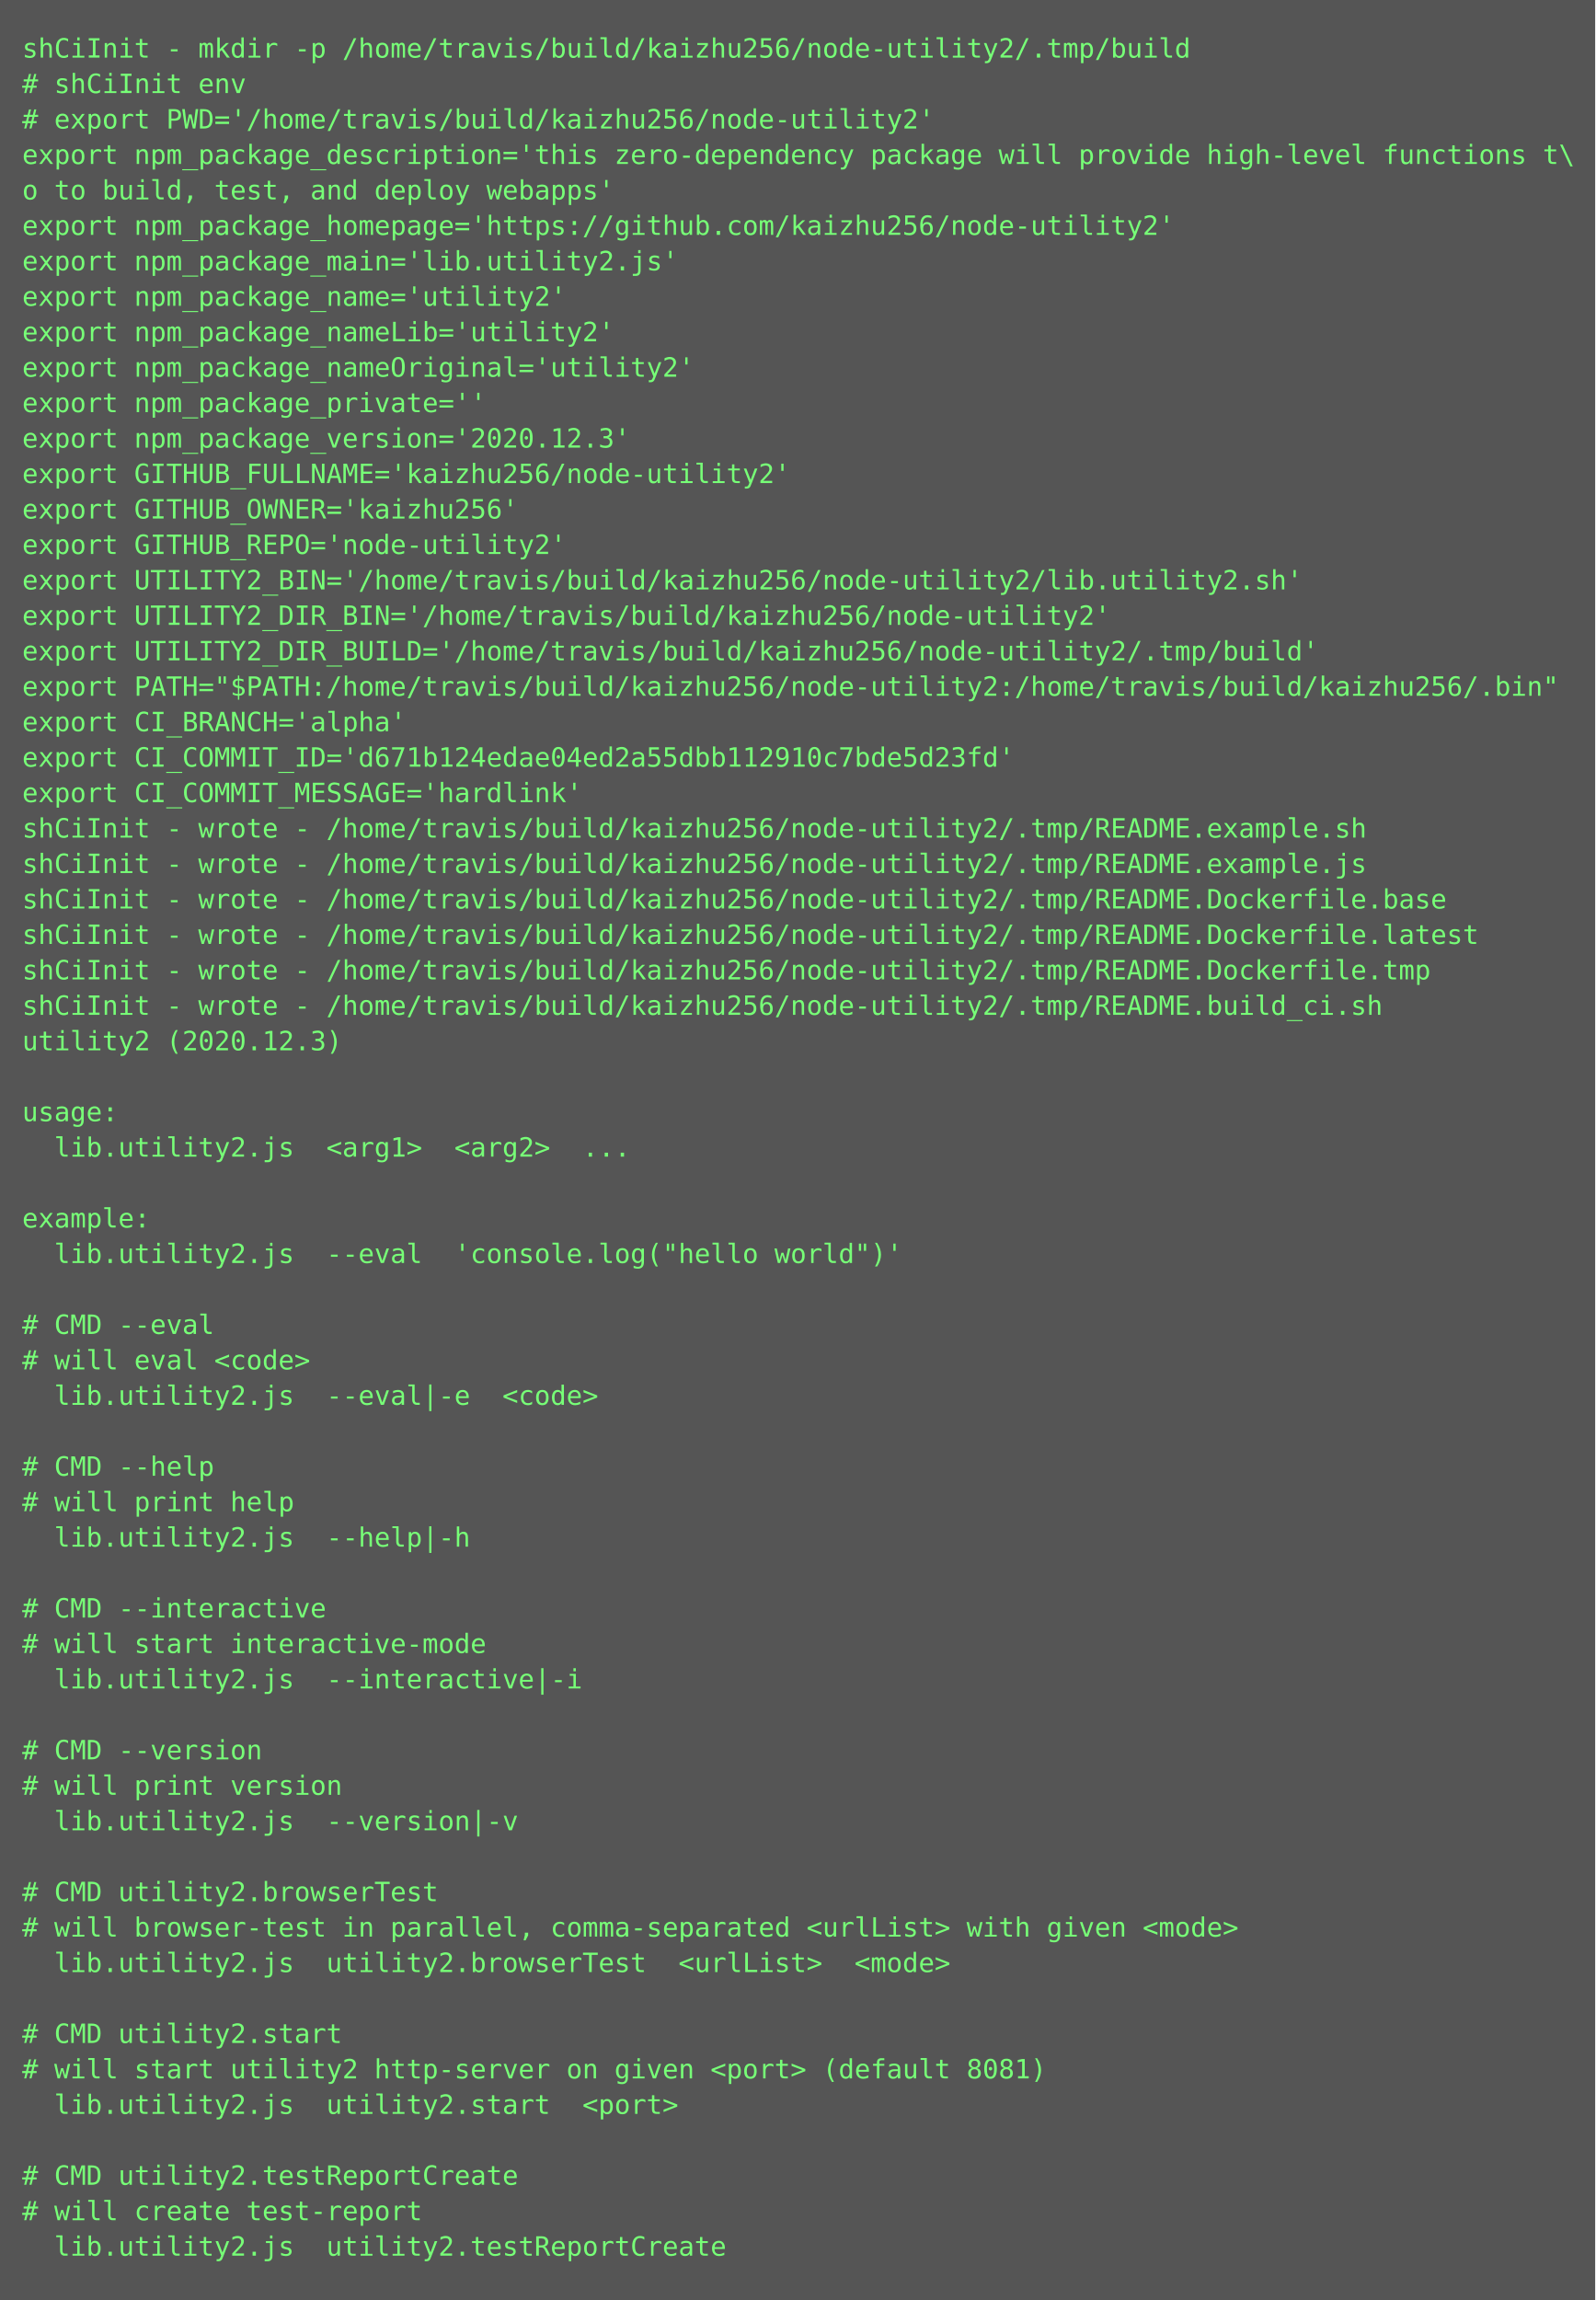
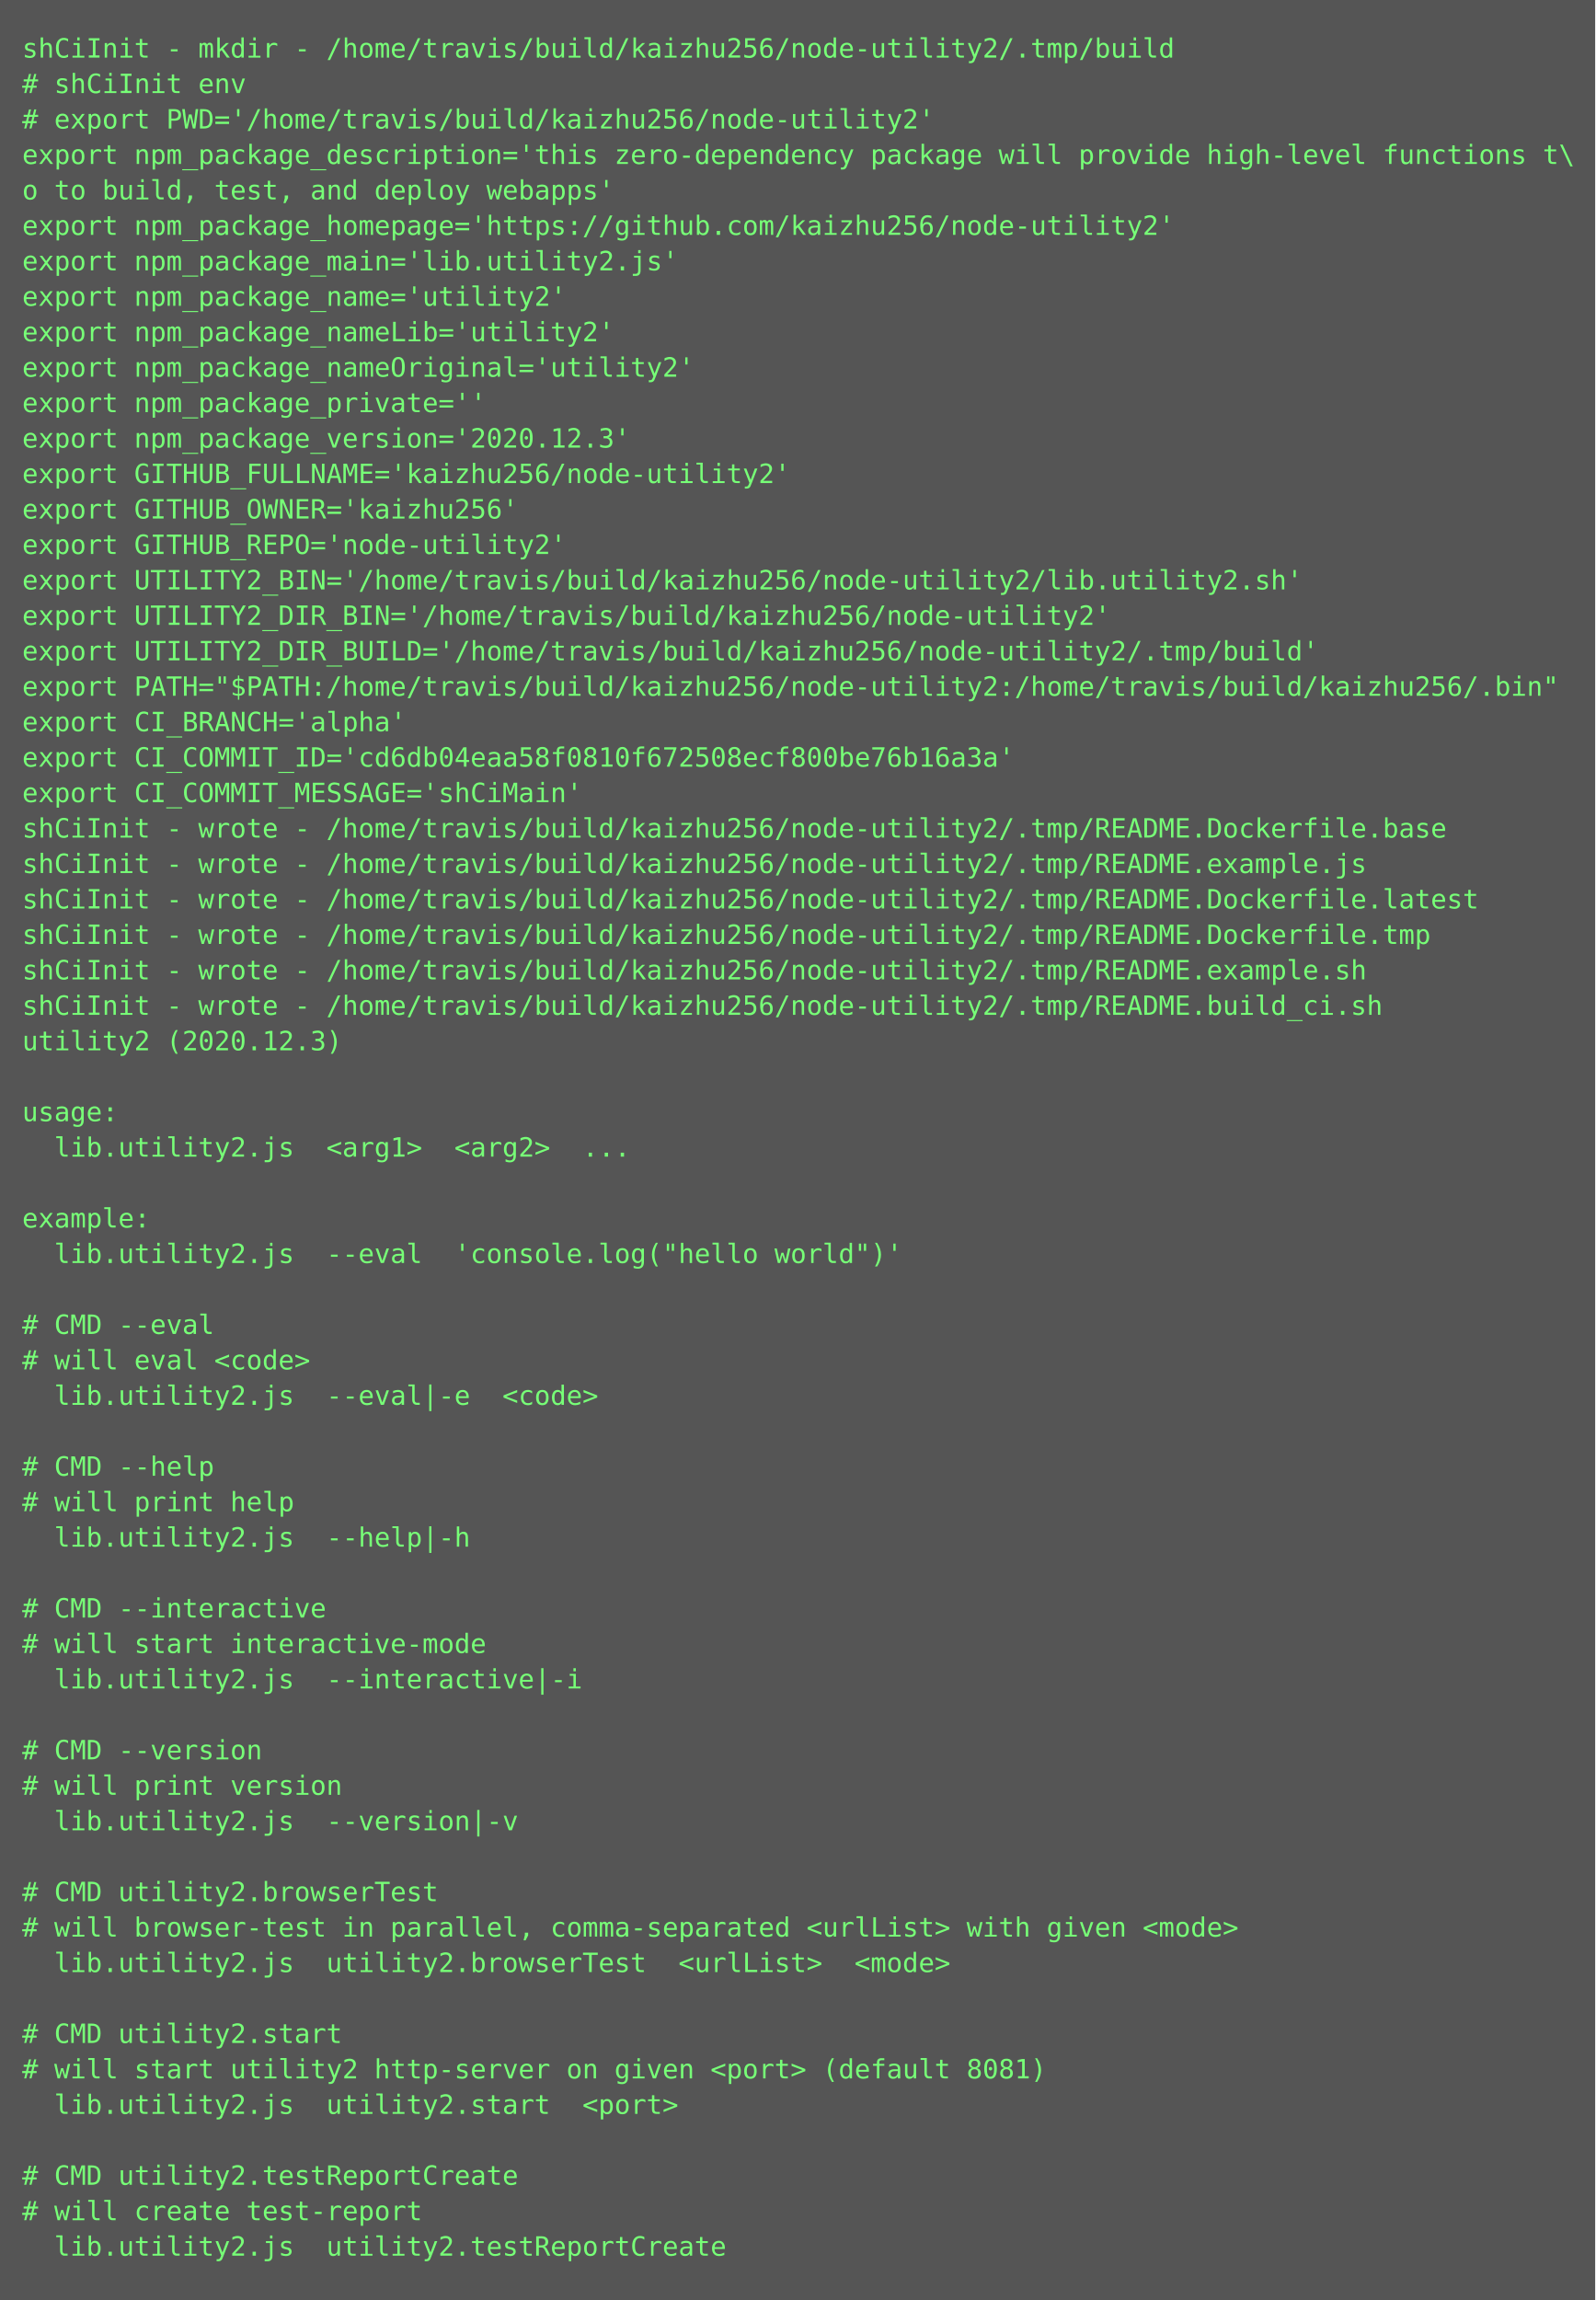
<svg xmlns="http://www.w3.org/2000/svg" height="1038px" width="720px">
  <rect height="1038px" fill="#555" width="720px" />
  <text fill="#7f7" font-family="Consolas, Menlo, monospace" font-size="12" xml:space="preserve">
-     <tspan x="10" y="26">shCiInit - mkdir -p /home/travis/build/kaizhu256/node-utility2/.tmp/build</tspan>
+     <tspan x="10" y="26">shCiInit - mkdir - /home/travis/build/kaizhu256/node-utility2/.tmp/build</tspan>
    <tspan x="10" y="42"># shCiInit env</tspan>
    <tspan x="10" y="58"># export PWD='/home/travis/build/kaizhu256/node-utility2'</tspan>
    <tspan x="10" y="74">export npm_package_description='this zero-dependency package will provide high-level functions t\</tspan>
    <tspan x="10" y="90">o to build, test, and deploy webapps'</tspan>
    <tspan x="10" y="106">export npm_package_homepage='https://github.com/kaizhu256/node-utility2'</tspan>
    <tspan x="10" y="122">export npm_package_main='lib.utility2.js'</tspan>
    <tspan x="10" y="138">export npm_package_name='utility2'</tspan>
    <tspan x="10" y="154">export npm_package_nameLib='utility2'</tspan>
    <tspan x="10" y="170">export npm_package_nameOriginal='utility2'</tspan>
    <tspan x="10" y="186">export npm_package_private=''</tspan>
    <tspan x="10" y="202">export npm_package_version='2020.12.3'</tspan>
    <tspan x="10" y="218">export GITHUB_FULLNAME='kaizhu256/node-utility2'</tspan>
    <tspan x="10" y="234">export GITHUB_OWNER='kaizhu256'</tspan>
    <tspan x="10" y="250">export GITHUB_REPO='node-utility2'</tspan>
    <tspan x="10" y="266">export UTILITY2_BIN='/home/travis/build/kaizhu256/node-utility2/lib.utility2.sh'</tspan>
    <tspan x="10" y="282">export UTILITY2_DIR_BIN='/home/travis/build/kaizhu256/node-utility2'</tspan>
    <tspan x="10" y="298">export UTILITY2_DIR_BUILD='/home/travis/build/kaizhu256/node-utility2/.tmp/build'</tspan>
    <tspan x="10" y="314">export PATH="$PATH:/home/travis/build/kaizhu256/node-utility2:/home/travis/build/kaizhu256/.bin"</tspan>
    <tspan x="10" y="330">export CI_BRANCH='alpha'</tspan>
-     <tspan x="10" y="346">export CI_COMMIT_ID='d671b124edae04ed2a55dbb112910c7bde5d23fd'</tspan>
-     <tspan x="10" y="362">export CI_COMMIT_MESSAGE='hardlink'</tspan>
-     <tspan x="10" y="378">shCiInit - wrote - /home/travis/build/kaizhu256/node-utility2/.tmp/README.example.sh</tspan>
+     <tspan x="10" y="346">export CI_COMMIT_ID='cd6db04eaa58f0810f672508ecf800be76b16a3a'</tspan>
+     <tspan x="10" y="362">export CI_COMMIT_MESSAGE='shCiMain'</tspan>
+     <tspan x="10" y="378">shCiInit - wrote - /home/travis/build/kaizhu256/node-utility2/.tmp/README.Dockerfile.base</tspan>
    <tspan x="10" y="394">shCiInit - wrote - /home/travis/build/kaizhu256/node-utility2/.tmp/README.example.js</tspan>
-     <tspan x="10" y="410">shCiInit - wrote - /home/travis/build/kaizhu256/node-utility2/.tmp/README.Dockerfile.base</tspan>
-     <tspan x="10" y="426">shCiInit - wrote - /home/travis/build/kaizhu256/node-utility2/.tmp/README.Dockerfile.latest</tspan>
-     <tspan x="10" y="442">shCiInit - wrote - /home/travis/build/kaizhu256/node-utility2/.tmp/README.Dockerfile.tmp</tspan>
+     <tspan x="10" y="410">shCiInit - wrote - /home/travis/build/kaizhu256/node-utility2/.tmp/README.Dockerfile.latest</tspan>
+     <tspan x="10" y="426">shCiInit - wrote - /home/travis/build/kaizhu256/node-utility2/.tmp/README.Dockerfile.tmp</tspan>
+     <tspan x="10" y="442">shCiInit - wrote - /home/travis/build/kaizhu256/node-utility2/.tmp/README.example.sh</tspan>
    <tspan x="10" y="458">shCiInit - wrote - /home/travis/build/kaizhu256/node-utility2/.tmp/README.build_ci.sh</tspan>
    <tspan x="10" y="474">utility2 (2020.12.3)</tspan>
    <tspan x="10" y="490" />
    <tspan x="10" y="506">usage:</tspan>
    <tspan x="10" y="522">  lib.utility2.js  &lt;arg1&gt;  &lt;arg2&gt;  ...</tspan>
    <tspan x="10" y="538" />
    <tspan x="10" y="554">example:</tspan>
    <tspan x="10" y="570">  lib.utility2.js  --eval  'console.log("hello world")'</tspan>
    <tspan x="10" y="586" />
    <tspan x="10" y="602"># CMD --eval</tspan>
    <tspan x="10" y="618"># will eval &lt;code&gt;</tspan>
    <tspan x="10" y="634">  lib.utility2.js  --eval|-e  &lt;code&gt;</tspan>
    <tspan x="10" y="650" />
    <tspan x="10" y="666"># CMD --help</tspan>
    <tspan x="10" y="682"># will print help</tspan>
    <tspan x="10" y="698">  lib.utility2.js  --help|-h  </tspan>
    <tspan x="10" y="714" />
    <tspan x="10" y="730"># CMD --interactive</tspan>
    <tspan x="10" y="746"># will start interactive-mode</tspan>
    <tspan x="10" y="762">  lib.utility2.js  --interactive|-i  </tspan>
    <tspan x="10" y="778" />
    <tspan x="10" y="794"># CMD --version</tspan>
    <tspan x="10" y="810"># will print version</tspan>
    <tspan x="10" y="826">  lib.utility2.js  --version|-v  </tspan>
    <tspan x="10" y="842" />
    <tspan x="10" y="858"># CMD utility2.browserTest</tspan>
    <tspan x="10" y="874"># will browser-test in parallel, comma-separated &lt;urlList&gt; with given &lt;mode&gt;</tspan>
    <tspan x="10" y="890">  lib.utility2.js  utility2.browserTest  &lt;urlList&gt;  &lt;mode&gt;</tspan>
    <tspan x="10" y="906" />
    <tspan x="10" y="922"># CMD utility2.start</tspan>
    <tspan x="10" y="938"># will start utility2 http-server on given &lt;port&gt; (default 8081)</tspan>
    <tspan x="10" y="954">  lib.utility2.js  utility2.start  &lt;port&gt;</tspan>
    <tspan x="10" y="970" />
    <tspan x="10" y="986"># CMD utility2.testReportCreate</tspan>
    <tspan x="10" y="1002"># will create test-report</tspan>
    <tspan x="10" y="1018">  lib.utility2.js  utility2.testReportCreate</tspan>
  </text>
</svg>
